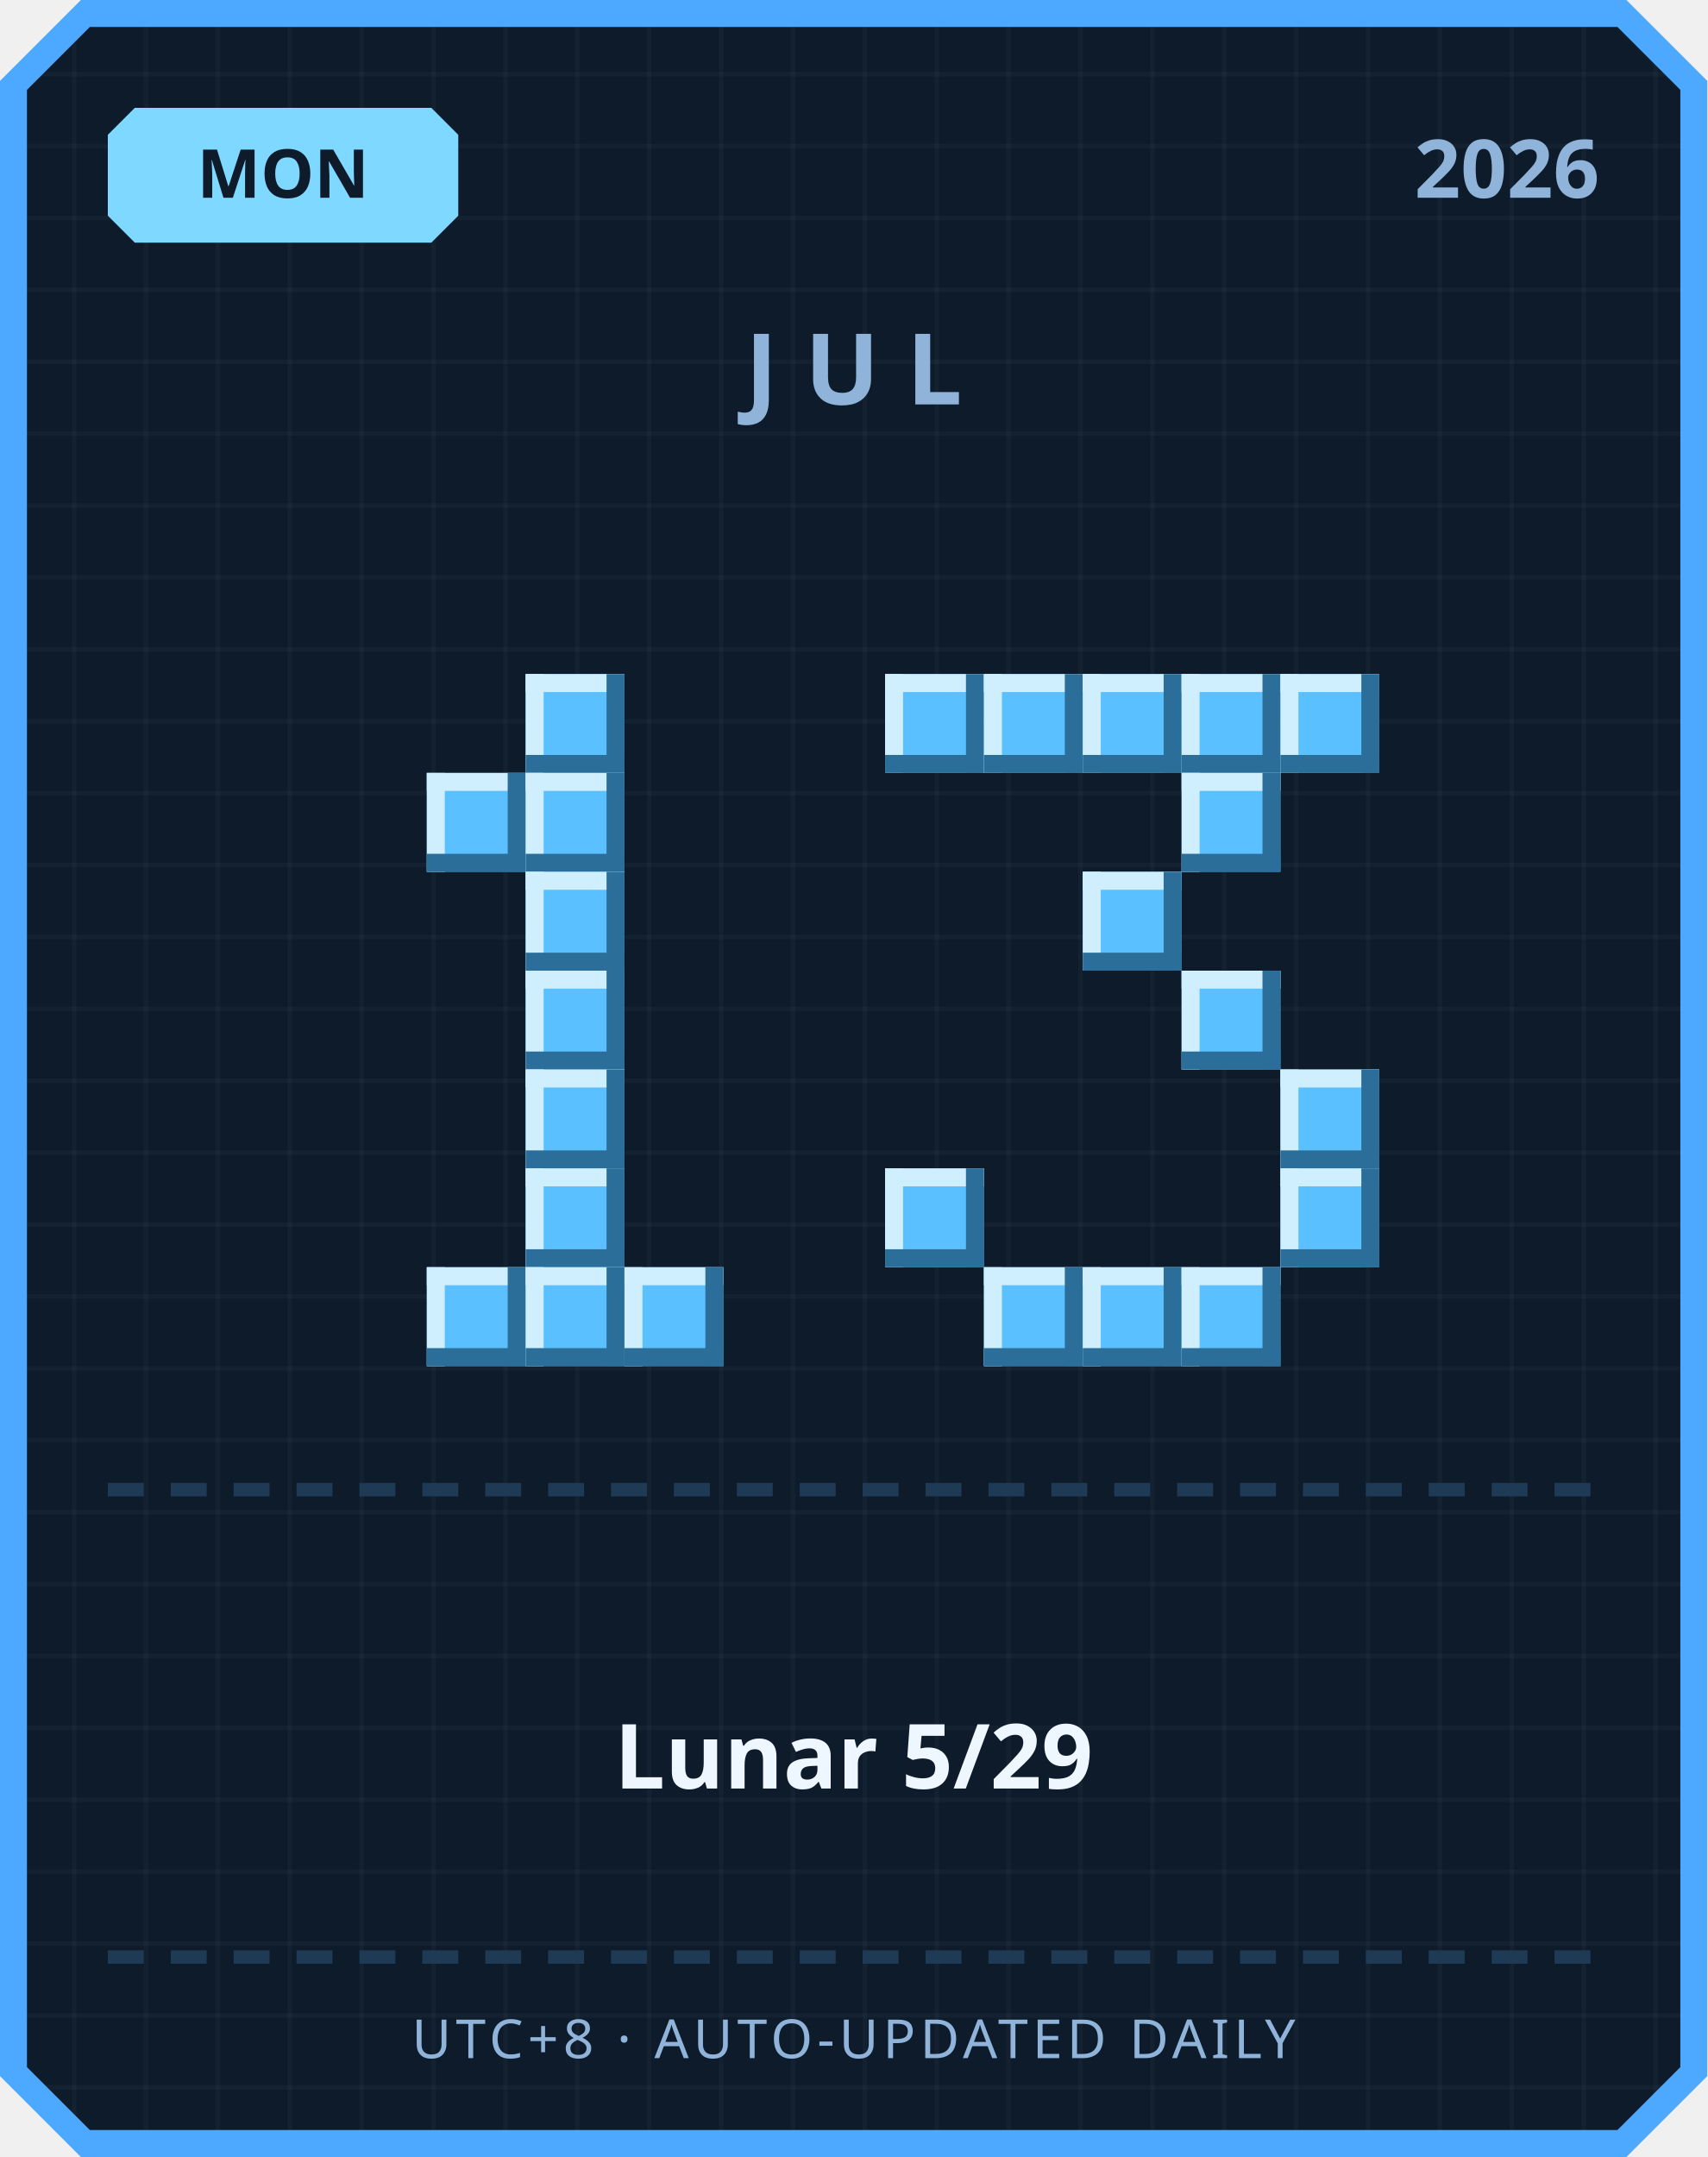
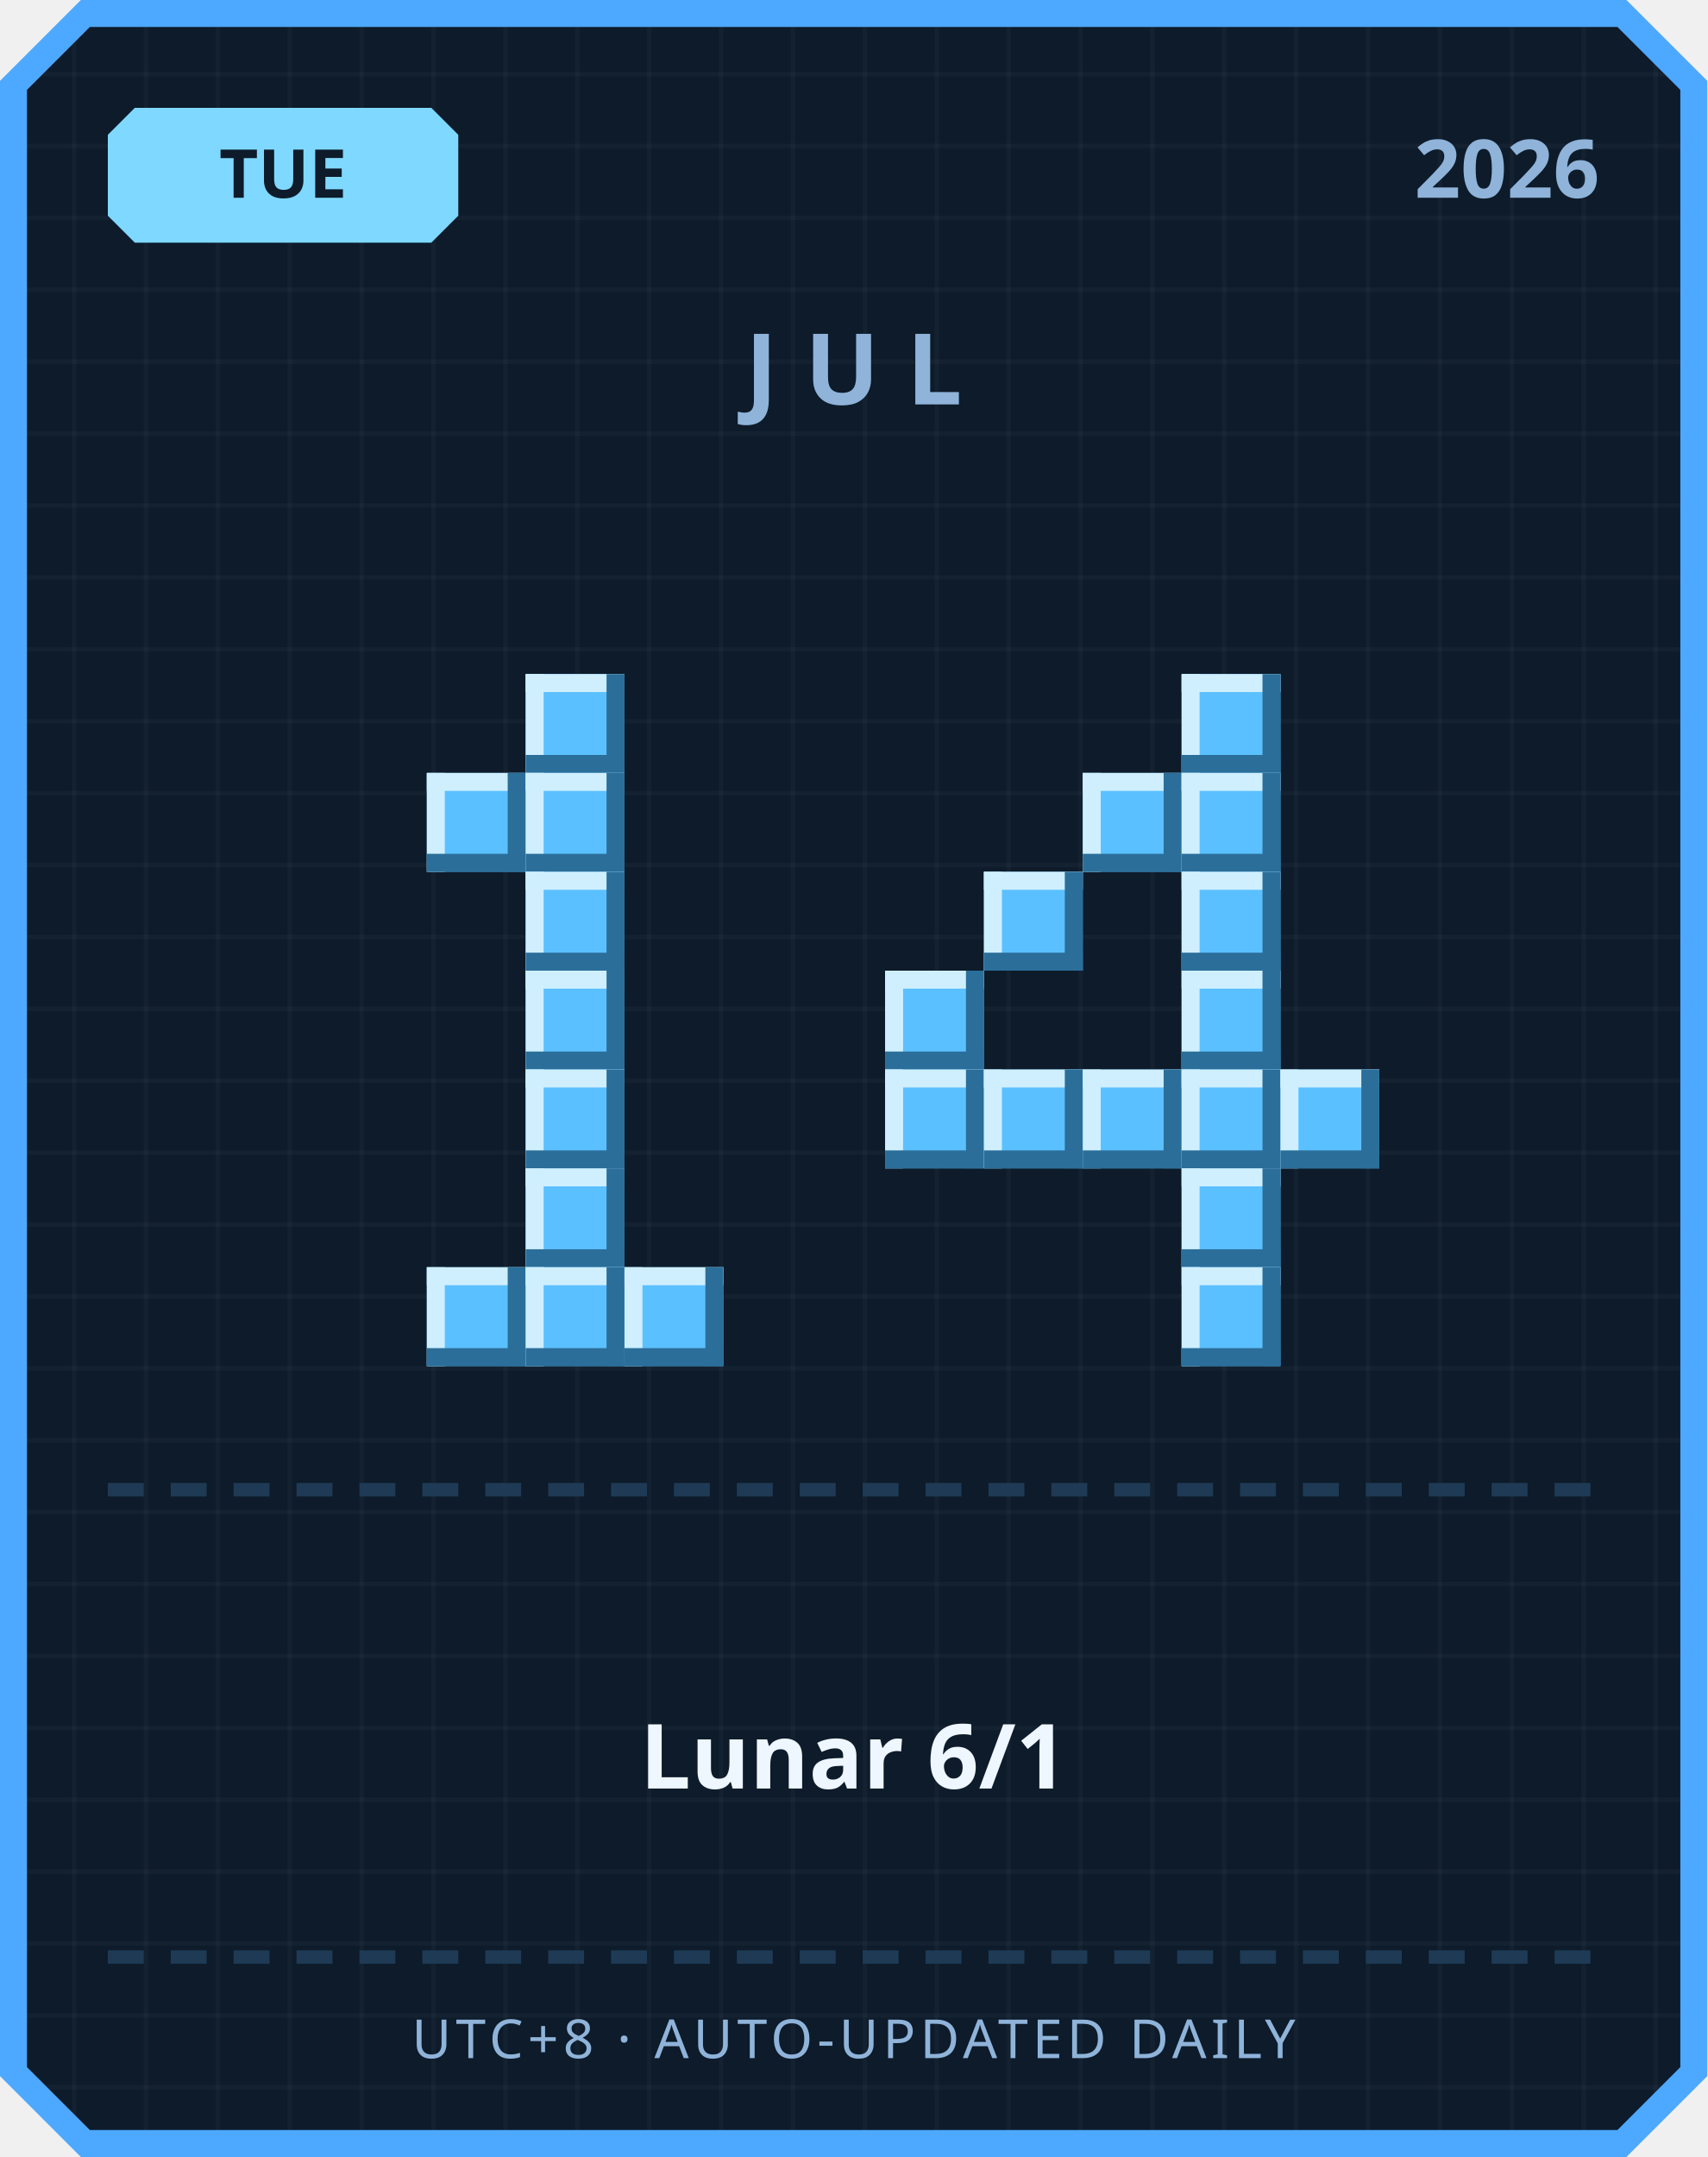
<svg xmlns="http://www.w3.org/2000/svg" width="380" height="480" viewBox="0 0 380 480">
  <defs>
    <pattern id="grid" width="16" height="16" patternUnits="userSpaceOnUse">
      <rect width="16" height="16" fill="#0d1b2a" />
      <rect width="1" height="16" fill="#ffffff" opacity="0.03" />
      <rect width="16" height="1" fill="#ffffff" opacity="0.03" />
    </pattern>
  </defs>
  <path d="M 18,0 L 362,0 L 380,18 L 380,462 L 362,480 L 18,480 L 0,462 L 0,18 Z" fill="#4da8ff" />
  <path d="M 20,6 L 360,6 L 374,20 L 374,460 L 360,474 L 20,474 L 6,460 L 6,20 Z" fill="url(#grid)" />
  <path d="M 30,24 L 96,24 L 102,30 L 102,48 L 96,54 L 30,54 L 24,48 L 24,30 Z" fill="#7fd8ff" />
-   <text x="63" y="44" text-anchor="middle" font-family="'Segoe UI', sans-serif" font-size="15" font-weight="700" fill="#0d1b2a">MON</text>
+   <text x="63" y="44" text-anchor="middle" font-family="'Segoe UI', sans-serif" font-size="15" font-weight="700" fill="#0d1b2a">TUE</text>
  <text x="356" y="44" text-anchor="end" font-family="'Segoe UI', sans-serif" font-size="18" font-weight="700" fill="#8fb3d9">2026</text>
  <text x="190" y="90" text-anchor="middle" font-family="'Segoe UI', sans-serif" font-size="22" font-weight="700" letter-spacing="6" fill="#8fb3d9">JUL</text>
  <rect x="117" y="150" width="22" height="22" fill="#5bc0ff" />
  <rect x="117" y="150" width="22" height="4" fill="#cfefff" />
  <rect x="117" y="150" width="4" height="22" fill="#cfefff" />
  <rect x="117" y="168" width="22" height="4" fill="#2b6e99" />
  <rect x="135" y="150" width="4" height="22" fill="#2b6e99" />
  <rect x="95" y="172" width="22" height="22" fill="#5bc0ff" />
  <rect x="95" y="172" width="22" height="4" fill="#cfefff" />
  <rect x="95" y="172" width="4" height="22" fill="#cfefff" />
  <rect x="95" y="190" width="22" height="4" fill="#2b6e99" />
  <rect x="113" y="172" width="4" height="22" fill="#2b6e99" />
  <rect x="117" y="172" width="22" height="22" fill="#5bc0ff" />
  <rect x="117" y="172" width="22" height="4" fill="#cfefff" />
  <rect x="117" y="172" width="4" height="22" fill="#cfefff" />
  <rect x="117" y="190" width="22" height="4" fill="#2b6e99" />
  <rect x="135" y="172" width="4" height="22" fill="#2b6e99" />
  <rect x="117" y="194" width="22" height="22" fill="#5bc0ff" />
  <rect x="117" y="194" width="22" height="4" fill="#cfefff" />
  <rect x="117" y="194" width="4" height="22" fill="#cfefff" />
  <rect x="117" y="212" width="22" height="4" fill="#2b6e99" />
  <rect x="135" y="194" width="4" height="22" fill="#2b6e99" />
  <rect x="117" y="216" width="22" height="22" fill="#5bc0ff" />
  <rect x="117" y="216" width="22" height="4" fill="#cfefff" />
  <rect x="117" y="216" width="4" height="22" fill="#cfefff" />
  <rect x="117" y="234" width="22" height="4" fill="#2b6e99" />
  <rect x="135" y="216" width="4" height="22" fill="#2b6e99" />
  <rect x="117" y="238" width="22" height="22" fill="#5bc0ff" />
  <rect x="117" y="238" width="22" height="4" fill="#cfefff" />
  <rect x="117" y="238" width="4" height="22" fill="#cfefff" />
  <rect x="117" y="256" width="22" height="4" fill="#2b6e99" />
  <rect x="135" y="238" width="4" height="22" fill="#2b6e99" />
  <rect x="117" y="260" width="22" height="22" fill="#5bc0ff" />
  <rect x="117" y="260" width="22" height="4" fill="#cfefff" />
  <rect x="117" y="260" width="4" height="22" fill="#cfefff" />
  <rect x="117" y="278" width="22" height="4" fill="#2b6e99" />
  <rect x="135" y="260" width="4" height="22" fill="#2b6e99" />
  <rect x="95" y="282" width="22" height="22" fill="#5bc0ff" />
  <rect x="95" y="282" width="22" height="4" fill="#cfefff" />
  <rect x="95" y="282" width="4" height="22" fill="#cfefff" />
  <rect x="95" y="300" width="22" height="4" fill="#2b6e99" />
  <rect x="113" y="282" width="4" height="22" fill="#2b6e99" />
  <rect x="117" y="282" width="22" height="22" fill="#5bc0ff" />
  <rect x="117" y="282" width="22" height="4" fill="#cfefff" />
  <rect x="117" y="282" width="4" height="22" fill="#cfefff" />
  <rect x="117" y="300" width="22" height="4" fill="#2b6e99" />
  <rect x="135" y="282" width="4" height="22" fill="#2b6e99" />
  <rect x="139" y="282" width="22" height="22" fill="#5bc0ff" />
  <rect x="139" y="282" width="22" height="4" fill="#cfefff" />
  <rect x="139" y="282" width="4" height="22" fill="#cfefff" />
  <rect x="139" y="300" width="22" height="4" fill="#2b6e99" />
  <rect x="157" y="282" width="4" height="22" fill="#2b6e99" />
-   <rect x="197" y="150" width="22" height="22" fill="#5bc0ff" />
-   <rect x="197" y="150" width="22" height="4" fill="#cfefff" />
-   <rect x="197" y="150" width="4" height="22" fill="#cfefff" />
-   <rect x="197" y="168" width="22" height="4" fill="#2b6e99" />
-   <rect x="215" y="150" width="4" height="22" fill="#2b6e99" />
-   <rect x="219" y="150" width="22" height="22" fill="#5bc0ff" />
-   <rect x="219" y="150" width="22" height="4" fill="#cfefff" />
-   <rect x="219" y="150" width="4" height="22" fill="#cfefff" />
-   <rect x="219" y="168" width="22" height="4" fill="#2b6e99" />
-   <rect x="237" y="150" width="4" height="22" fill="#2b6e99" />
-   <rect x="241" y="150" width="22" height="22" fill="#5bc0ff" />
-   <rect x="241" y="150" width="22" height="4" fill="#cfefff" />
-   <rect x="241" y="150" width="4" height="22" fill="#cfefff" />
-   <rect x="241" y="168" width="22" height="4" fill="#2b6e99" />
-   <rect x="259" y="150" width="4" height="22" fill="#2b6e99" />
  <rect x="263" y="150" width="22" height="22" fill="#5bc0ff" />
  <rect x="263" y="150" width="22" height="4" fill="#cfefff" />
  <rect x="263" y="150" width="4" height="22" fill="#cfefff" />
  <rect x="263" y="168" width="22" height="4" fill="#2b6e99" />
  <rect x="281" y="150" width="4" height="22" fill="#2b6e99" />
-   <rect x="285" y="150" width="22" height="22" fill="#5bc0ff" />
-   <rect x="285" y="150" width="22" height="4" fill="#cfefff" />
-   <rect x="285" y="150" width="4" height="22" fill="#cfefff" />
-   <rect x="285" y="168" width="22" height="4" fill="#2b6e99" />
-   <rect x="303" y="150" width="4" height="22" fill="#2b6e99" />
+   <rect x="241" y="172" width="22" height="22" fill="#5bc0ff" />
+   <rect x="241" y="172" width="22" height="4" fill="#cfefff" />
+   <rect x="241" y="172" width="4" height="22" fill="#cfefff" />
+   <rect x="241" y="190" width="22" height="4" fill="#2b6e99" />
+   <rect x="259" y="172" width="4" height="22" fill="#2b6e99" />
  <rect x="263" y="172" width="22" height="22" fill="#5bc0ff" />
  <rect x="263" y="172" width="22" height="4" fill="#cfefff" />
  <rect x="263" y="172" width="4" height="22" fill="#cfefff" />
  <rect x="263" y="190" width="22" height="4" fill="#2b6e99" />
  <rect x="281" y="172" width="4" height="22" fill="#2b6e99" />
-   <rect x="241" y="194" width="22" height="22" fill="#5bc0ff" />
-   <rect x="241" y="194" width="22" height="4" fill="#cfefff" />
-   <rect x="241" y="194" width="4" height="22" fill="#cfefff" />
-   <rect x="241" y="212" width="22" height="4" fill="#2b6e99" />
-   <rect x="259" y="194" width="4" height="22" fill="#2b6e99" />
+   <rect x="219" y="194" width="22" height="22" fill="#5bc0ff" />
+   <rect x="219" y="194" width="22" height="4" fill="#cfefff" />
+   <rect x="219" y="194" width="4" height="22" fill="#cfefff" />
+   <rect x="219" y="212" width="22" height="4" fill="#2b6e99" />
+   <rect x="237" y="194" width="4" height="22" fill="#2b6e99" />
+   <rect x="263" y="194" width="22" height="22" fill="#5bc0ff" />
+   <rect x="263" y="194" width="22" height="4" fill="#cfefff" />
+   <rect x="263" y="194" width="4" height="22" fill="#cfefff" />
+   <rect x="263" y="212" width="22" height="4" fill="#2b6e99" />
+   <rect x="281" y="194" width="4" height="22" fill="#2b6e99" />
+   <rect x="197" y="216" width="22" height="22" fill="#5bc0ff" />
+   <rect x="197" y="216" width="22" height="4" fill="#cfefff" />
+   <rect x="197" y="216" width="4" height="22" fill="#cfefff" />
+   <rect x="197" y="234" width="22" height="4" fill="#2b6e99" />
+   <rect x="215" y="216" width="4" height="22" fill="#2b6e99" />
  <rect x="263" y="216" width="22" height="22" fill="#5bc0ff" />
  <rect x="263" y="216" width="22" height="4" fill="#cfefff" />
  <rect x="263" y="216" width="4" height="22" fill="#cfefff" />
  <rect x="263" y="234" width="22" height="4" fill="#2b6e99" />
  <rect x="281" y="216" width="4" height="22" fill="#2b6e99" />
+   <rect x="197" y="238" width="22" height="22" fill="#5bc0ff" />
+   <rect x="197" y="238" width="22" height="4" fill="#cfefff" />
+   <rect x="197" y="238" width="4" height="22" fill="#cfefff" />
+   <rect x="197" y="256" width="22" height="4" fill="#2b6e99" />
+   <rect x="215" y="238" width="4" height="22" fill="#2b6e99" />
+   <rect x="219" y="238" width="22" height="22" fill="#5bc0ff" />
+   <rect x="219" y="238" width="22" height="4" fill="#cfefff" />
+   <rect x="219" y="238" width="4" height="22" fill="#cfefff" />
+   <rect x="219" y="256" width="22" height="4" fill="#2b6e99" />
+   <rect x="237" y="238" width="4" height="22" fill="#2b6e99" />
+   <rect x="241" y="238" width="22" height="22" fill="#5bc0ff" />
+   <rect x="241" y="238" width="22" height="4" fill="#cfefff" />
+   <rect x="241" y="238" width="4" height="22" fill="#cfefff" />
+   <rect x="241" y="256" width="22" height="4" fill="#2b6e99" />
+   <rect x="259" y="238" width="4" height="22" fill="#2b6e99" />
+   <rect x="263" y="238" width="22" height="22" fill="#5bc0ff" />
+   <rect x="263" y="238" width="22" height="4" fill="#cfefff" />
+   <rect x="263" y="238" width="4" height="22" fill="#cfefff" />
+   <rect x="263" y="256" width="22" height="4" fill="#2b6e99" />
+   <rect x="281" y="238" width="4" height="22" fill="#2b6e99" />
  <rect x="285" y="238" width="22" height="22" fill="#5bc0ff" />
  <rect x="285" y="238" width="22" height="4" fill="#cfefff" />
  <rect x="285" y="238" width="4" height="22" fill="#cfefff" />
  <rect x="285" y="256" width="22" height="4" fill="#2b6e99" />
  <rect x="303" y="238" width="4" height="22" fill="#2b6e99" />
-   <rect x="197" y="260" width="22" height="22" fill="#5bc0ff" />
-   <rect x="197" y="260" width="22" height="4" fill="#cfefff" />
-   <rect x="197" y="260" width="4" height="22" fill="#cfefff" />
-   <rect x="197" y="278" width="22" height="4" fill="#2b6e99" />
-   <rect x="215" y="260" width="4" height="22" fill="#2b6e99" />
-   <rect x="285" y="260" width="22" height="22" fill="#5bc0ff" />
-   <rect x="285" y="260" width="22" height="4" fill="#cfefff" />
-   <rect x="285" y="260" width="4" height="22" fill="#cfefff" />
-   <rect x="285" y="278" width="22" height="4" fill="#2b6e99" />
-   <rect x="303" y="260" width="4" height="22" fill="#2b6e99" />
-   <rect x="219" y="282" width="22" height="22" fill="#5bc0ff" />
-   <rect x="219" y="282" width="22" height="4" fill="#cfefff" />
-   <rect x="219" y="282" width="4" height="22" fill="#cfefff" />
-   <rect x="219" y="300" width="22" height="4" fill="#2b6e99" />
-   <rect x="237" y="282" width="4" height="22" fill="#2b6e99" />
-   <rect x="241" y="282" width="22" height="22" fill="#5bc0ff" />
-   <rect x="241" y="282" width="22" height="4" fill="#cfefff" />
-   <rect x="241" y="282" width="4" height="22" fill="#cfefff" />
-   <rect x="241" y="300" width="22" height="4" fill="#2b6e99" />
-   <rect x="259" y="282" width="4" height="22" fill="#2b6e99" />
+   <rect x="263" y="260" width="22" height="22" fill="#5bc0ff" />
+   <rect x="263" y="260" width="22" height="4" fill="#cfefff" />
+   <rect x="263" y="260" width="4" height="22" fill="#cfefff" />
+   <rect x="263" y="278" width="22" height="4" fill="#2b6e99" />
+   <rect x="281" y="260" width="4" height="22" fill="#2b6e99" />
  <rect x="263" y="282" width="22" height="22" fill="#5bc0ff" />
  <rect x="263" y="282" width="22" height="4" fill="#cfefff" />
  <rect x="263" y="282" width="4" height="22" fill="#cfefff" />
  <rect x="263" y="300" width="22" height="4" fill="#2b6e99" />
  <rect x="281" y="282" width="4" height="22" fill="#2b6e99" />
  <rect x="24" y="330" width="8" height="3" fill="#1e3a54" />
  <rect x="38" y="330" width="8" height="3" fill="#1e3a54" />
  <rect x="52" y="330" width="8" height="3" fill="#1e3a54" />
  <rect x="66" y="330" width="8" height="3" fill="#1e3a54" />
  <rect x="80" y="330" width="8" height="3" fill="#1e3a54" />
  <rect x="94" y="330" width="8" height="3" fill="#1e3a54" />
  <rect x="108" y="330" width="8" height="3" fill="#1e3a54" />
  <rect x="122" y="330" width="8" height="3" fill="#1e3a54" />
  <rect x="136" y="330" width="8" height="3" fill="#1e3a54" />
  <rect x="150" y="330" width="8" height="3" fill="#1e3a54" />
  <rect x="164" y="330" width="8" height="3" fill="#1e3a54" />
  <rect x="178" y="330" width="8" height="3" fill="#1e3a54" />
  <rect x="192" y="330" width="8" height="3" fill="#1e3a54" />
  <rect x="206" y="330" width="8" height="3" fill="#1e3a54" />
  <rect x="220" y="330" width="8" height="3" fill="#1e3a54" />
  <rect x="234" y="330" width="8" height="3" fill="#1e3a54" />
  <rect x="248" y="330" width="8" height="3" fill="#1e3a54" />
  <rect x="262" y="330" width="8" height="3" fill="#1e3a54" />
  <rect x="276" y="330" width="8" height="3" fill="#1e3a54" />
  <rect x="290" y="330" width="8" height="3" fill="#1e3a54" />
  <rect x="304" y="330" width="8" height="3" fill="#1e3a54" />
  <rect x="318" y="330" width="8" height="3" fill="#1e3a54" />
  <rect x="332" y="330" width="8" height="3" fill="#1e3a54" />
  <rect x="346" y="330" width="8" height="3" fill="#1e3a54" />
-   <text x="190" y="398" text-anchor="middle" font-family="'Segoe UI', 'Microsoft JhengHei', sans-serif" font-size="20" font-weight="700" fill="#eef6ff">Lunar 5/29</text>
+   <text x="190" y="398" text-anchor="middle" font-family="'Segoe UI', 'Microsoft JhengHei', sans-serif" font-size="20" font-weight="700" fill="#eef6ff">Lunar 6/1</text>
  <rect x="24" y="434" width="8" height="3" fill="#1e3a54" />
  <rect x="38" y="434" width="8" height="3" fill="#1e3a54" />
  <rect x="52" y="434" width="8" height="3" fill="#1e3a54" />
  <rect x="66" y="434" width="8" height="3" fill="#1e3a54" />
  <rect x="80" y="434" width="8" height="3" fill="#1e3a54" />
  <rect x="94" y="434" width="8" height="3" fill="#1e3a54" />
  <rect x="108" y="434" width="8" height="3" fill="#1e3a54" />
  <rect x="122" y="434" width="8" height="3" fill="#1e3a54" />
  <rect x="136" y="434" width="8" height="3" fill="#1e3a54" />
  <rect x="150" y="434" width="8" height="3" fill="#1e3a54" />
  <rect x="164" y="434" width="8" height="3" fill="#1e3a54" />
  <rect x="178" y="434" width="8" height="3" fill="#1e3a54" />
  <rect x="192" y="434" width="8" height="3" fill="#1e3a54" />
  <rect x="206" y="434" width="8" height="3" fill="#1e3a54" />
  <rect x="220" y="434" width="8" height="3" fill="#1e3a54" />
  <rect x="234" y="434" width="8" height="3" fill="#1e3a54" />
  <rect x="248" y="434" width="8" height="3" fill="#1e3a54" />
  <rect x="262" y="434" width="8" height="3" fill="#1e3a54" />
  <rect x="276" y="434" width="8" height="3" fill="#1e3a54" />
  <rect x="290" y="434" width="8" height="3" fill="#1e3a54" />
  <rect x="304" y="434" width="8" height="3" fill="#1e3a54" />
  <rect x="318" y="434" width="8" height="3" fill="#1e3a54" />
  <rect x="332" y="434" width="8" height="3" fill="#1e3a54" />
  <rect x="346" y="434" width="8" height="3" fill="#1e3a54" />
  <text x="190" y="458" text-anchor="middle" font-family="'Segoe UI', sans-serif" font-size="12" letter-spacing="1" fill="#8fb3d9">UTC+8 · AUTO-UPDATED DAILY</text>
</svg>
